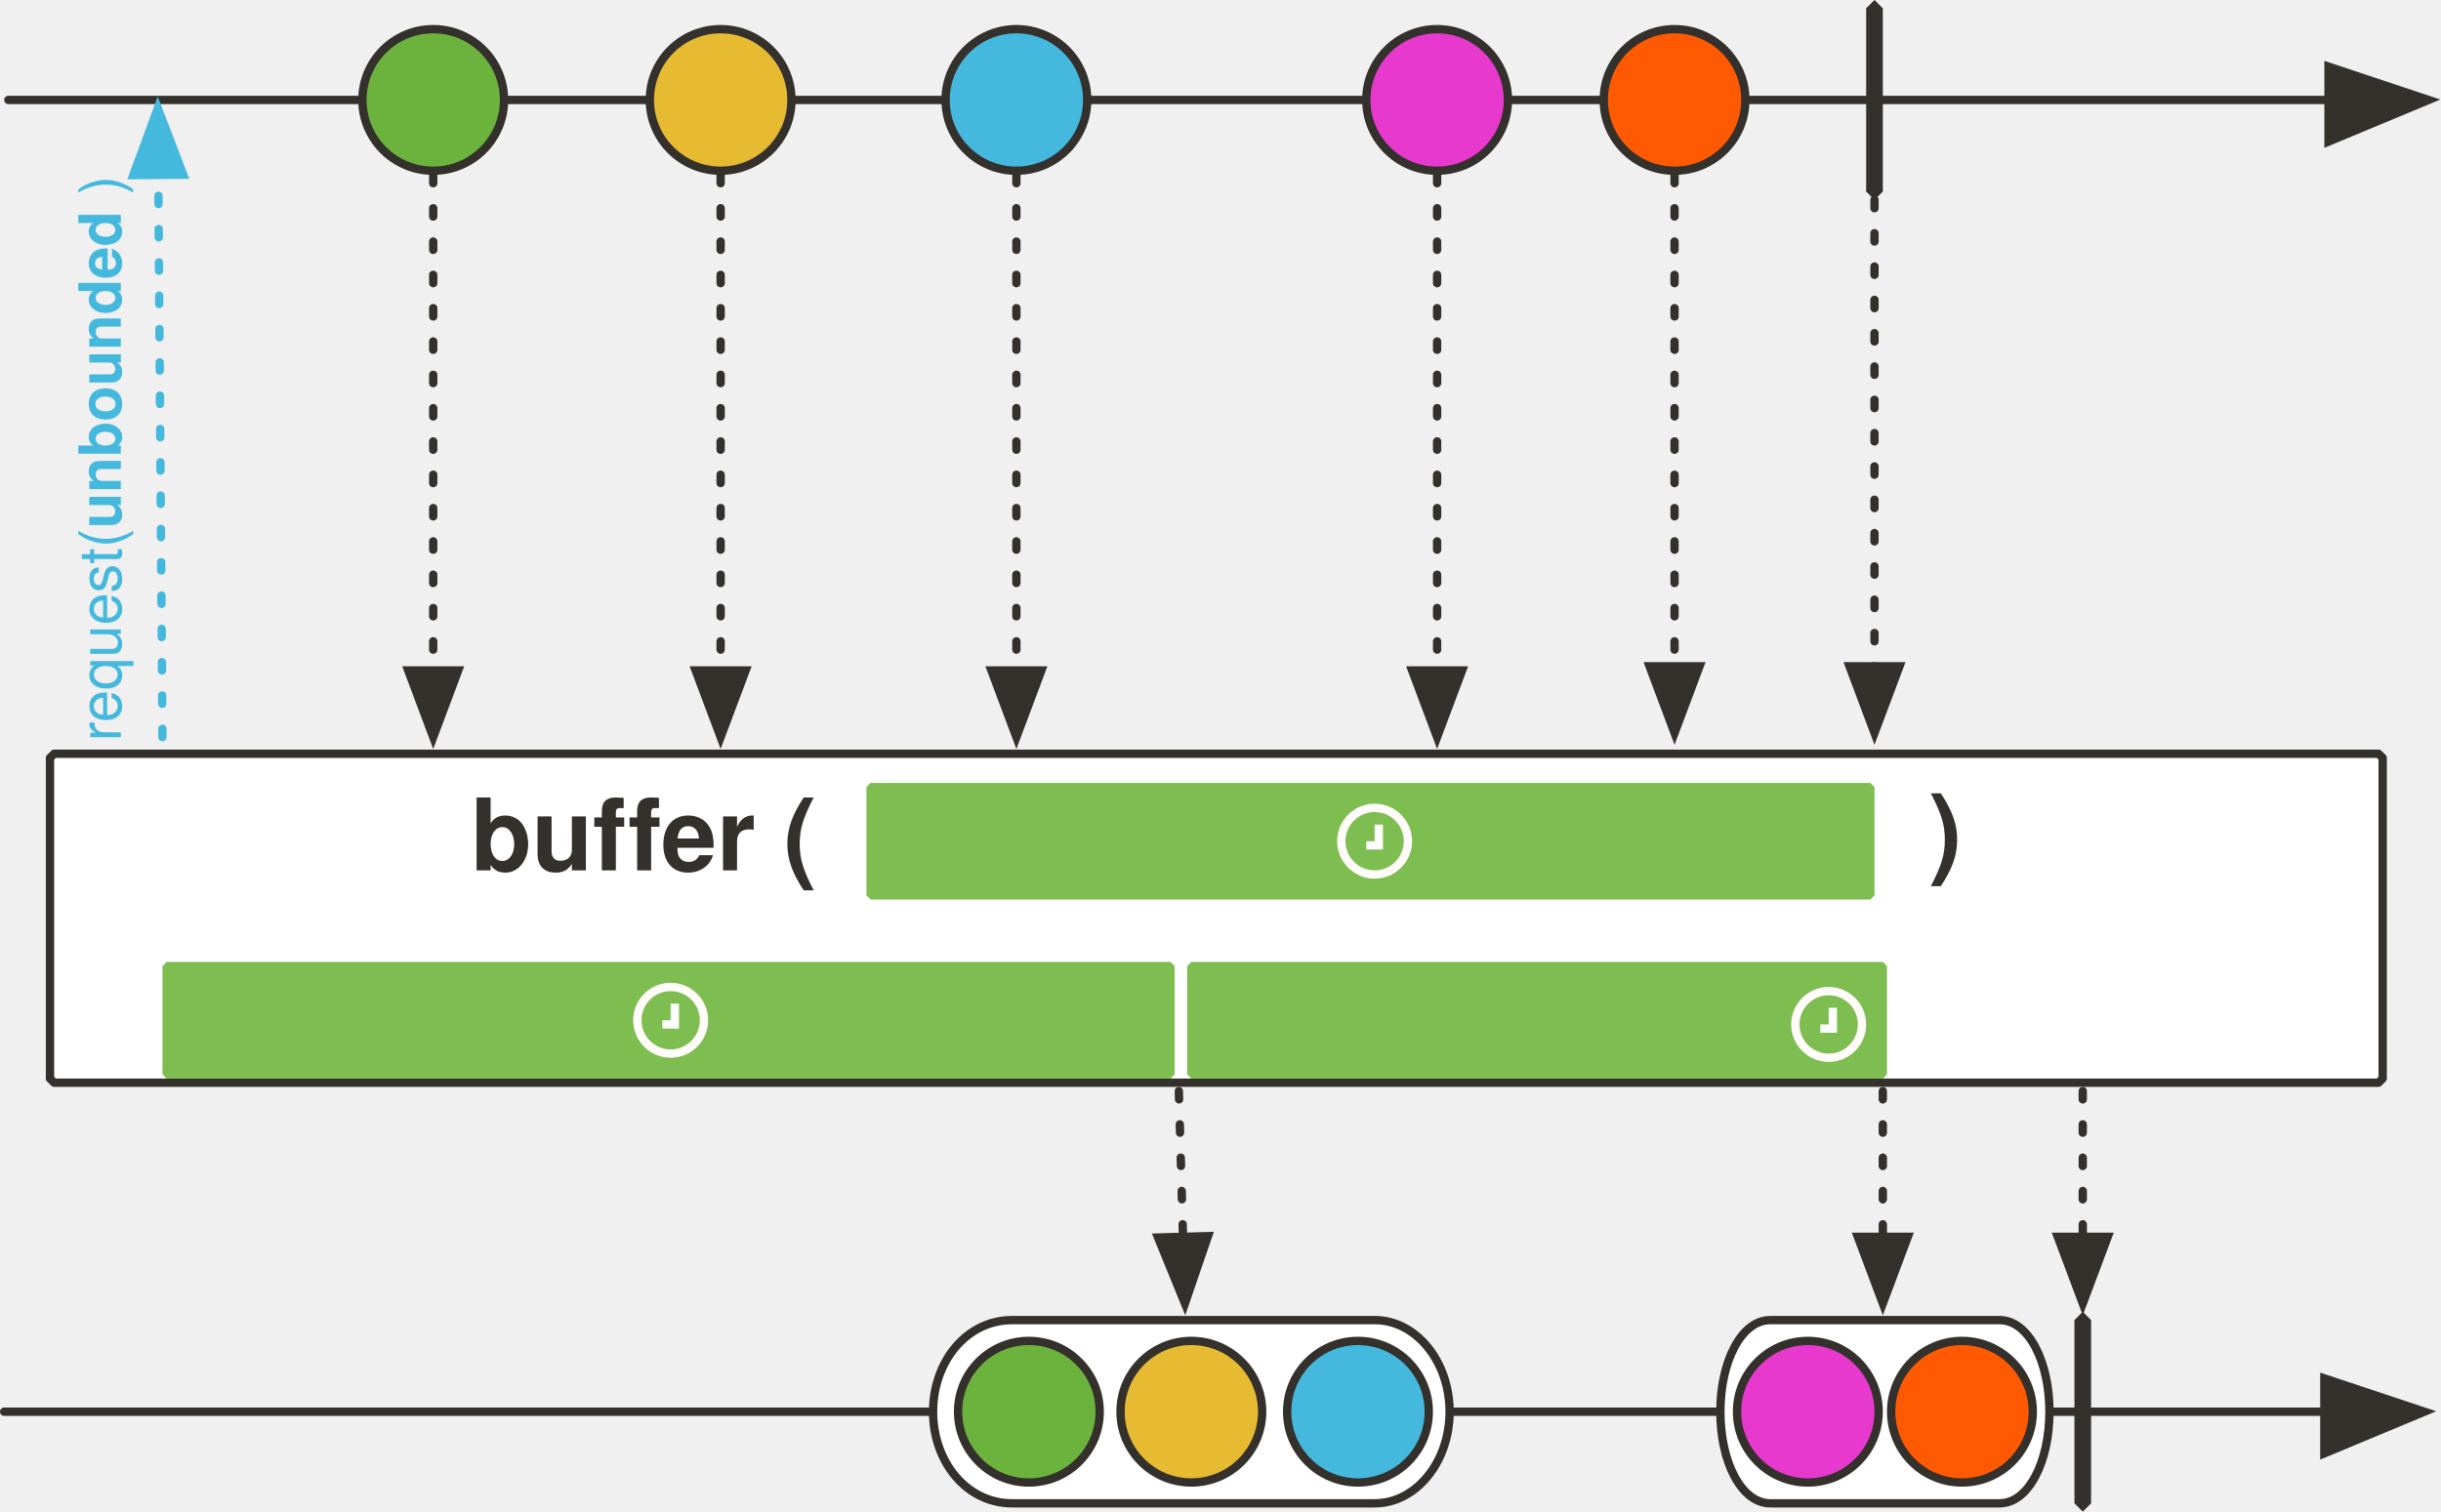
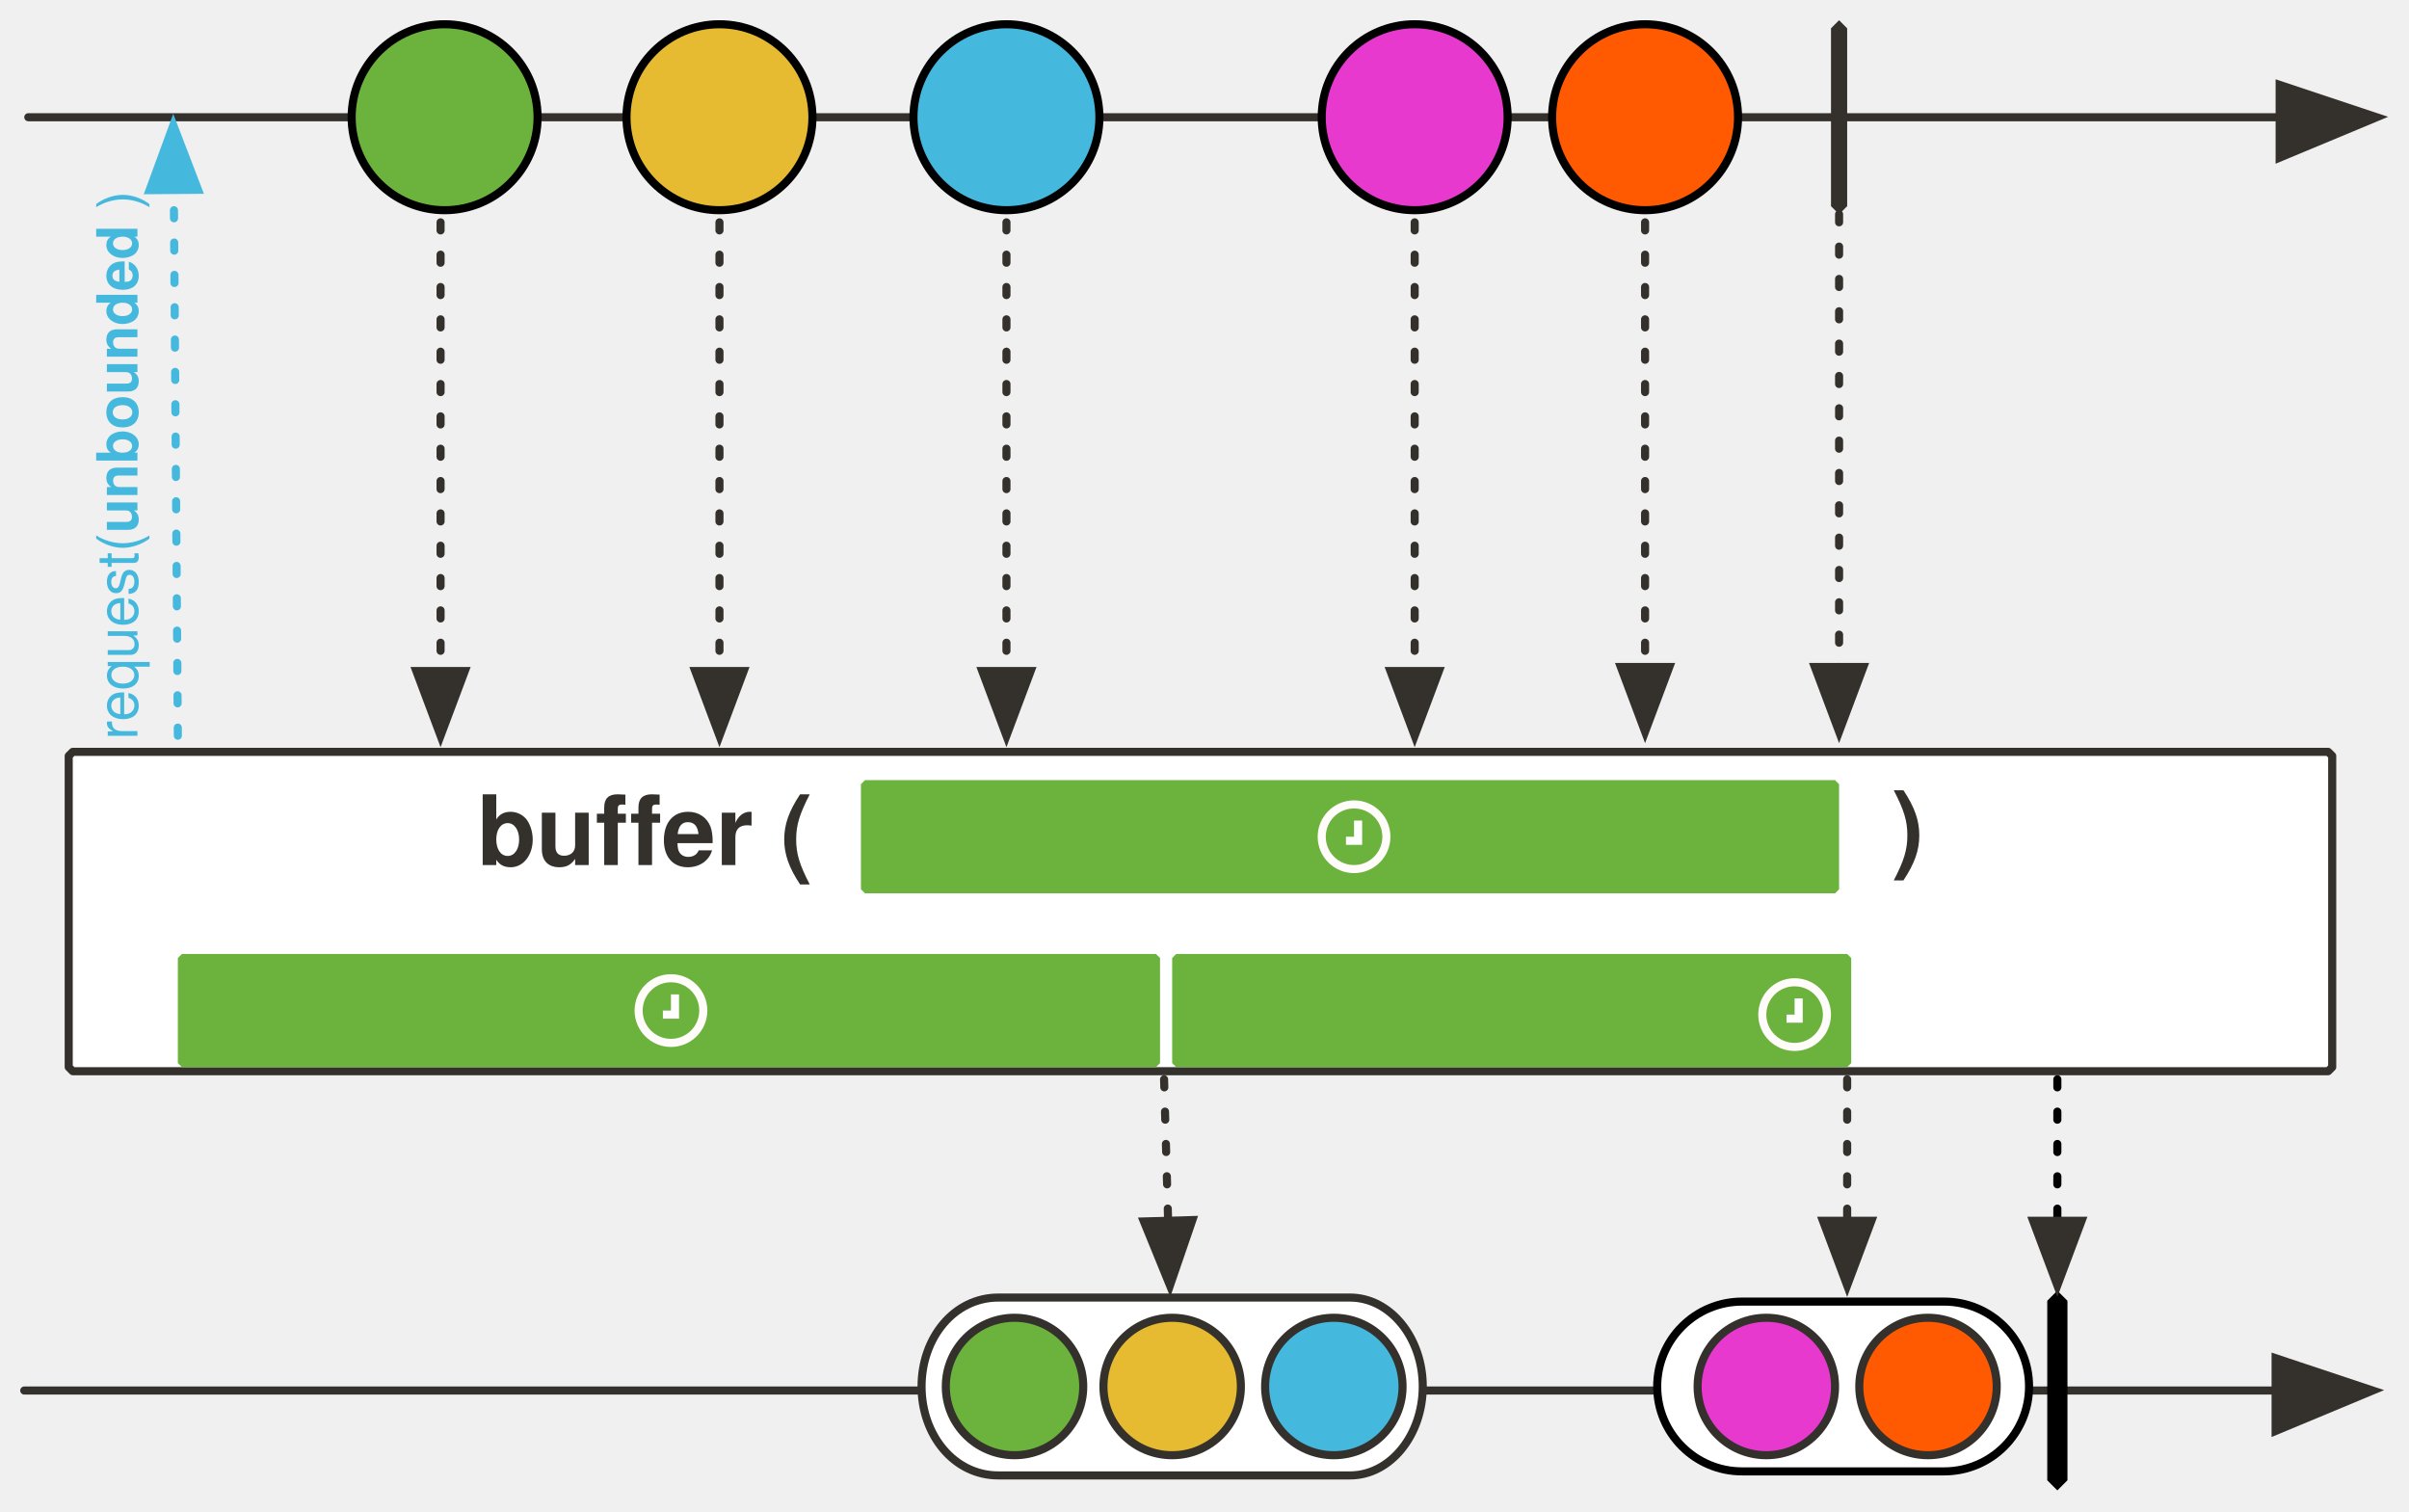
- <svg xmlns="http://www.w3.org/2000/svg" version="1.1" viewBox="20 0 586 363" width="586" height="363" id="svg215">
+ <svg xmlns="http://www.w3.org/2000/svg" version="1.1" viewBox="20 0 596 374" width="596" height="374" id="svg215">
  <defs id="defs24">
    <font-face font-family="'Tahoma','Nimbus Sans L'" font-size="24" panose-1="2 11 9 2 3 0 4 2 2 3" units-per-em="1000" underline-position="-75" underline-thickness="50" slope="0" x-height="501" cap-height="682" ascent="923" descent="-235" font-weight="700" id="font-face2" stemv="0" stemh="0" accent-height="0" ideographic="0" alphabetic="0" mathematical="0" hanging="0" v-ideographic="0" v-alphabetic="0" v-mathematical="0" v-hanging="0" strikethrough-position="0" strikethrough-thickness="0" overline-position="0" overline-thickness="0">
      <font-face-src>
        <font-face-name name="Tahoma-Bold" />
      </font-face-src>
    </font-face>
    <font-face font-family="'Tahoma','Nimbus Sans L'" font-size="24" panose-1="2 11 5 2 2 1 4 2 2 3" units-per-em="1000" underline-position="-75" underline-thickness="50" slope="0" x-height="450" cap-height="687" ascent="918" descent="-230" font-weight="400" id="font-face4" stemv="0" stemh="0" accent-height="0" ideographic="0" alphabetic="0" mathematical="0" hanging="0" v-ideographic="0" v-alphabetic="0" v-mathematical="0" v-hanging="0" strikethrough-position="0" strikethrough-thickness="0" overline-position="0" overline-thickness="0">
      <font-face-src>
        <font-face-name name="Tahoma" />
      </font-face-src>
    </font-face>
    <font-face font-family="'Tahoma','Nimbus Sans L'" font-size="24" panose-1="2 11 5 2 2 1 4 9 2 3" units-per-em="1000" underline-position="-75" underline-thickness="50" slope="-333" x-height="456" cap-height="687" ascent="909" descent="-230" font-style="italic" font-weight="400" id="font-face6" stemv="0" stemh="0" accent-height="0" ideographic="0" alphabetic="0" mathematical="0" hanging="0" v-ideographic="0" v-alphabetic="0" v-mathematical="0" v-hanging="0" strikethrough-position="0" strikethrough-thickness="0" overline-position="0" overline-thickness="0">
      <font-face-src>
        <font-face-name name="Tahoma-Italic" />
      </font-face-src>
    </font-face>
    <marker orient="auto" overflow="visible" markerUnits="strokeWidth" id="FilledArrow_Marker" stroke-miterlimit="10" viewBox="-1 -6 14 12" markerWidth="14" markerHeight="12" color="#34302c" stroke-linejoin="miter">
      <g id="g10">
        <path d="M12 0L0-4v9z" id="path8" fill="currentColor" stroke="currentColor" stroke-width="1" />
      </g>
    </marker>
    <marker orient="auto" overflow="visible" markerUnits="strokeWidth" id="FilledArrow_Marker_2" stroke-miterlimit="10" viewBox="-1 -5 11 10" markerWidth="11" markerHeight="10" color="#34302c" stroke-linejoin="miter">
      <g id="g15">
        <path d="M8 0L0-3v6z" id="path13" fill="currentColor" stroke="currentColor" stroke-width="1" />
      </g>
    </marker>
    <font-face font-family="'Tahoma','Nimbus Sans L'" font-size="16" panose-1="2 11 5 2 2 1 4 2 2 3" units-per-em="1000" underline-position="-75" underline-thickness="50" slope="0" x-height="450" cap-height="687" ascent="918" descent="-230" font-weight="400" id="font-face18" stemv="0" stemh="0" accent-height="0" ideographic="0" alphabetic="0" mathematical="0" hanging="0" v-ideographic="0" v-alphabetic="0" v-mathematical="0" v-hanging="0" strikethrough-position="0" strikethrough-thickness="0" overline-position="0" overline-thickness="0">
      <font-face-src>
        <font-face-name name="Tahoma" />
      </font-face-src>
    </font-face>
    <font-face font-family="'Tahoma','Nimbus Sans L'" font-size="12" panose-1="2 11 9 2 3 0 4 2 2 3" units-per-em="1000" underline-position="-75" underline-thickness="50" slope="0" x-height="501" cap-height="682" ascent="923" descent="-235" font-weight="700" id="font-face20" stemv="0" stemh="0" accent-height="0" ideographic="0" alphabetic="0" mathematical="0" hanging="0" v-ideographic="0" v-alphabetic="0" v-mathematical="0" v-hanging="0" strikethrough-position="0" strikethrough-thickness="0" overline-position="0" overline-thickness="0">
      <font-face-src>
        <font-face-name name="Tahoma-Bold" />
      </font-face-src>
    </font-face>
    <font-face font-family="FontAwesome" font-size="20" units-per-em="1000" underline-position="-71" underline-thickness="71" slope="0" x-height="571" cap-height="762" ascent="857" descent="-143" font-weight="400" id="font-face22" stemv="0" stemh="0" accent-height="0" ideographic="0" alphabetic="0" mathematical="0" hanging="0" v-ideographic="0" v-alphabetic="0" v-mathematical="0" v-hanging="0" strikethrough-position="0" strikethrough-thickness="0" overline-position="0" overline-thickness="0">
      <font-face-src>
        <font-face-name name="FontAwesome" />
      </font-face-src>
    </font-face>
    <marker orient="auto" overflow="visible" markerUnits="strokeWidth" id="FilledArrow_Marker_3-3" stroke-miterlimit="10" viewBox="-1 -5 11 10" markerWidth="11" markerHeight="10" color="#45b8de" stroke-linejoin="miter">
      <g id="g16-6">
        <path d="M8 0L0-3v6z" id="path14-7" fill="currentColor" stroke="currentColor" stroke-width="1" />
      </g>
    </marker>
  </defs>
-   <path d="M33 181h558l1 1v77l-1 1H33l-1-1v-77l1-1z" id="path34" fill="#fff" fill-opacity="1" stroke="#34302c" stroke-width="2" stroke-linecap="round" stroke-linejoin="round" stroke-dasharray="none" stroke-opacity="1" />
-   <path id="line57" fill="none" fill-opacity="1" stroke="#34302c" stroke-width="2" stroke-linecap="round" stroke-linejoin="round" stroke-dasharray="none" stroke-opacity="1" marker-end="url(#FilledArrow_Marker)" d="M21 339h557" />
-   <path id="path144" d="M263 317h87c10 0 18 10 18 22s-8 22-18 22h-87c-11 0-19-10-19-22s8-22 19-22z" fill="#fff" fill-opacity="1" stroke="#34302c" stroke-width="2" stroke-linecap="round" stroke-linejoin="round" stroke-dasharray="none" stroke-opacity="1" />
-   <path id="path62" d="M445 317h55c7 0 12 10 12 22s-5 22-12 22h-55c-7 0-12-10-12-22s5-22 12-22z" fill="#fff" fill-opacity="1" stroke="#34302c" stroke-width="2" stroke-linecap="round" stroke-linejoin="round" stroke-dasharray="none" stroke-opacity="1" />
-   <path id="path65" d="M520 315l2 2v44l-2 2-2-2v-44l2-2z" fill="#34302c" fill-opacity="1" stroke="none" stroke-dasharray="none" stroke-opacity="1" />
-   <path id="line68" fill="none" fill-opacity="1" stroke="#34302c" stroke-width="2" stroke-linecap="round" stroke-linejoin="round" stroke-dasharray="2,6" stroke-opacity="1" marker-end="url(#FilledArrow_Marker_2)" d="M472 262v35" />
-   <path id="line72" fill="none" fill-opacity="1" stroke="#34302c" stroke-width="2" stroke-linecap="round" stroke-linejoin="round" stroke-dasharray="none" stroke-opacity="1" marker-end="url(#FilledArrow_Marker)" d="M22 24h557" />
-   <ellipse id="ellipse75" ry="17" rx="17" cy="24" cx="124" fill="#6cb33e" fill-opacity="1" stroke="none" stroke-dasharray="none" stroke-opacity="1" />
-   <ellipse id="ellipse77" ry="17" rx="17" cy="24" cx="124" fill="none" fill-opacity="1" stroke="#34302c" stroke-width="2" stroke-linecap="round" stroke-linejoin="round" stroke-dasharray="none" stroke-opacity="1" />
-   <ellipse id="ellipse80" ry="17" rx="17" cy="24" cx="193" fill="#e6ba31" fill-opacity="1" stroke="none" stroke-dasharray="none" stroke-opacity="1" />
-   <ellipse id="ellipse82" ry="17" rx="17" cy="24" cx="193" fill="none" fill-opacity="1" stroke="#34302c" stroke-width="2" stroke-linecap="round" stroke-linejoin="round" stroke-dasharray="none" stroke-opacity="1" />
-   <ellipse id="ellipse85" ry="17" rx="17" cy="24" cx="264" fill="#45b8de" fill-opacity="1" stroke="none" stroke-dasharray="none" stroke-opacity="1" />
-   <ellipse id="ellipse87" ry="17" rx="17" cy="24" cx="264" fill="none" fill-opacity="1" stroke="#34302c" stroke-width="2" stroke-linecap="round" stroke-linejoin="round" stroke-dasharray="none" stroke-opacity="1" />
-   <path id="path90" d="M470 0l2 2v44l-2 2-2-2V2l2-2z" fill="#34302c" fill-opacity="1" stroke="none" stroke-dasharray="none" stroke-opacity="1" />
-   <ellipse id="ellipse93" ry="17" rx="17" cy="24" cx="365" fill="#e739ce" fill-opacity="1" stroke="none" stroke-dasharray="none" stroke-opacity="1" />
-   <ellipse id="ellipse95" ry="17" rx="17" cy="24" cx="365" fill="none" fill-opacity="1" stroke="#34302c" stroke-width="2" stroke-linecap="round" stroke-linejoin="round" stroke-dasharray="none" stroke-opacity="1" />
-   <path id="line107" fill="none" fill-opacity="1" stroke="#34302c" stroke-width="2" stroke-linecap="round" stroke-linejoin="round" stroke-dasharray="2,6" stroke-opacity="1" marker-end="url(#FilledArrow_Marker_2)" d="M365 42v119" />
-   <ellipse id="ellipse111" ry="17" rx="17" cy="24" cx="422" fill="#ff5a01" fill-opacity="1" stroke="none" stroke-dasharray="none" stroke-opacity="1" />
-   <ellipse id="ellipse113" ry="17" rx="17" cy="24" cx="422" fill="none" fill-opacity="1" stroke="#34302c" stroke-width="2" stroke-linecap="round" stroke-linejoin="round" stroke-dasharray="none" stroke-opacity="1" />
-   <path id="line116" fill="none" fill-opacity="1" stroke="#34302c" stroke-width="2" stroke-linecap="round" stroke-linejoin="round" stroke-dasharray="2,6" stroke-opacity="1" marker-end="url(#FilledArrow_Marker_2)" d="M422 42v118" />
-   <ellipse id="ellipse119" ry="17" rx="17" cy="339" cx="491" fill="#ff5a01" fill-opacity="1" stroke="none" stroke-dasharray="none" stroke-opacity="1" />
-   <ellipse id="ellipse121" ry="17" rx="17" cy="339" cx="491" fill="none" fill-opacity="1" stroke="#34302c" stroke-width="2" stroke-linecap="round" stroke-linejoin="round" stroke-dasharray="none" stroke-opacity="1" />
-   <ellipse id="ellipse137" ry="17" rx="17" cy="339" cx="454" fill="#e739ce" fill-opacity="1" stroke="none" stroke-dasharray="none" stroke-opacity="1" />
-   <ellipse id="ellipse139" ry="17" rx="17" cy="339" cx="454" fill="none" fill-opacity="1" stroke="#34302c" stroke-width="2" stroke-linecap="round" stroke-linejoin="round" stroke-dasharray="none" stroke-opacity="1" />
-   <ellipse id="ellipse147" ry="17" rx="17" cy="339" cx="306" fill="#e6ba31" fill-opacity="1" stroke="none" stroke-dasharray="none" stroke-opacity="1" />
-   <ellipse id="ellipse149" ry="17" rx="17" cy="339" cx="306" fill="none" fill-opacity="1" stroke="#34302c" stroke-width="2" stroke-linecap="round" stroke-linejoin="round" stroke-dasharray="none" stroke-opacity="1" />
-   <ellipse id="ellipse152" ry="17" rx="17" cy="339" cx="267" fill="#6cb33e" fill-opacity="1" stroke="none" stroke-dasharray="none" stroke-opacity="1" />
-   <ellipse id="ellipse154" ry="17" rx="17" cy="339" cx="267" fill="none" fill-opacity="1" stroke="#34302c" stroke-width="2" stroke-linecap="round" stroke-linejoin="round" stroke-dasharray="none" stroke-opacity="1" />
-   <ellipse id="ellipse157" ry="17" rx="17" cy="339" cx="346" fill="#45b8de" fill-opacity="1" stroke="none" stroke-dasharray="none" stroke-opacity="1" />
-   <ellipse id="ellipse159" ry="17" rx="17" cy="339" cx="346" fill="none" fill-opacity="1" stroke="#34302c" stroke-width="2" stroke-linecap="round" stroke-linejoin="round" stroke-dasharray="none" stroke-opacity="1" />
-   <path id="line162" fill="none" fill-opacity="1" stroke="#34302c" stroke-width="2" stroke-linecap="round" stroke-linejoin="round" stroke-dasharray="2,6" stroke-opacity="1" marker-end="url(#FilledArrow_Marker_2)" d="M303 262l1 35" />
-   <path d="M60 231h241l1 1v26l-1 1H60l-1-1v-26l1-1z" id="path178" fill="#7ebd50" fill-opacity="1" stroke="none" stroke-dasharray="none" stroke-opacity="1" />
-   <path d="M306 231h166l1 1v26l-1 1H306l-1-1v-26l1-1z" id="path191" fill="#7ebd50" fill-opacity="1" stroke="none" stroke-width="1" stroke-dasharray="none" stroke-opacity="1" />
-   <path id="line204" fill="none" fill-opacity="1" stroke="#34302c" stroke-width="2" stroke-linecap="round" stroke-linejoin="round" stroke-dasharray="2,6" stroke-opacity="1" marker-end="url(#FilledArrow_Marker_2)" d="M470 48v112" />
-   <path id="line1113" fill="none" fill-opacity="1" stroke="#45b8de" stroke-width="2" stroke-linecap="round" stroke-linejoin="round" stroke-dasharray="2,6" stroke-opacity="1" marker-end="url(#FilledArrow_Marker_3-3)" d="M59 177L58 42" />
-   <text id="text91" transform="rotate(-90)" x="-178" y="36" fill="#45b8de" fill-opacity="1" stroke="none" stroke-dasharray="none" stroke-opacity="1">
-     <tspan id="tspan89" y="49" x="-178" font-weight="400" font-size="14" font-family="'Tahoma','Nimbus Sans L'" fill="#45b8de">request(<tspan id="tspan928" font-weight="700">unbounded</tspan> )</tspan>
+   <path d="M38 186h558l1 1v77l-1 1H38l-1-1v-77z" id="path34" fill="#fff" fill-opacity="1" stroke="#34302c" stroke-width="2" stroke-linecap="round" stroke-linejoin="round" stroke-dasharray="none" stroke-opacity="1" />
+   <path id="line57" d="M26 344h557" fill="none" fill-opacity="1" stroke="#34302c" stroke-width="2" stroke-linecap="round" stroke-linejoin="round" stroke-dasharray="none" stroke-opacity="1" marker-end="url(#FilledArrow_Marker)" />
+   <path id="path65" d="M529 320l2 2v44l-2 2-2-2v-44z" fill="#000" fill-opacity="1" stroke="#000" stroke-dasharray="none" stroke-opacity="1" />
+   <path id="line68" d="M477 267v35" fill="none" fill-opacity="1" stroke="#34302c" stroke-width="2" stroke-linecap="round" stroke-linejoin="round" stroke-dasharray="2,6" stroke-opacity="1" marker-end="url(#FilledArrow_Marker_2)" />
+   <path id="line72" d="M27 29h557" fill="none" fill-opacity="1" stroke="#34302c" stroke-width="2" stroke-linecap="round" stroke-linejoin="round" stroke-dasharray="none" stroke-opacity="1" marker-end="url(#FilledArrow_Marker)" />
+   <path id="path90" d="M475 5l2 2v44l-2 2-2-2V7z" fill="#34302c" fill-opacity="1" stroke="none" stroke-dasharray="none" stroke-opacity="1" />
+   <path id="line107" d="M370 47v119" fill="none" fill-opacity="1" stroke="#34302c" stroke-width="2" stroke-linecap="round" stroke-linejoin="round" stroke-dasharray="2,6" stroke-opacity="1" marker-end="url(#FilledArrow_Marker_2)" />
+   <path id="line116" d="M427 47v118" fill="none" fill-opacity="1" stroke="#34302c" stroke-width="2" stroke-linecap="round" stroke-linejoin="round" stroke-dasharray="2,6" stroke-opacity="1" marker-end="url(#FilledArrow_Marker_2)" />
+   <path id="line162" d="M308 267l1 35" fill="none" fill-opacity="1" stroke="#34302c" stroke-width="2" stroke-linecap="round" stroke-linejoin="round" stroke-dasharray="2,6" stroke-opacity="1" marker-end="url(#FilledArrow_Marker_2)" />
+   <path d="M65 236h241l1 1v26l-1 1H65l-1-1v-26z" id="path178" fill="#6cb33e" fill-opacity="1" stroke="none" stroke-dasharray="none" stroke-opacity="1" />
+   <path d="M311 236h166l1 1v26l-1 1H311l-1-1v-26z" id="path191" fill="#6cb33e" fill-opacity="1" stroke="none" stroke-width="1" stroke-dasharray="none" stroke-opacity="1" />
+   <path id="line204" d="M475 53v112" fill="none" fill-opacity="1" stroke="#34302c" stroke-width="2" stroke-linecap="round" stroke-linejoin="round" stroke-dasharray="2,6" stroke-opacity="1" marker-end="url(#FilledArrow_Marker_2)" />
+   <path id="line1113" d="M64 182L63 47" fill="none" fill-opacity="1" stroke="#45b8de" stroke-width="2" stroke-linecap="round" stroke-linejoin="round" stroke-dasharray="2,6" stroke-opacity="1" marker-end="url(#FilledArrow_Marker_3-3)" />
+   <text id="text91" transform="rotate(-90)" x="-183" y="41" fill="#45b8de" fill-opacity="1" stroke="none" stroke-dasharray="none" stroke-opacity="1">
+     <tspan id="tspan89" y="54" x="-183" font-weight="400" font-size="14" font-family="Tahoma,'Nimbus Sans L'" fill="#45b8de">request(<tspan id="tspan928" font-weight="700">unbounded</tspan> )</tspan>
  </text>
-   <path d="M229 188h240l1 1v26l-1 1H229l-1-1v-26l1-1z" id="path165" fill="#7ebd50" fill-opacity="1" stroke="none" stroke-dasharray="none" stroke-opacity="1" />
-   <text id="text57" x="120" y="187" fill="#34302c" fill-opacity="1" stroke="none" stroke-dasharray="none" stroke-opacity="1">
-     <tspan font-size="24" font-weight="700" x="133" y="209" id="tspan41" font-family="'Tahoma','Nimbus Sans L'" fill="#34302c">buffer (</tspan>
+   <path d="M234 193h240l1 1v26l-1 1H234l-1-1v-26z" id="path165" fill="#6cb33e" fill-opacity="1" stroke="none" stroke-dasharray="none" stroke-opacity="1" />
+   <text id="text57" x="125" y="192" fill="#34302c" fill-opacity="1" stroke="none" stroke-dasharray="none" stroke-opacity="1">
+     <tspan font-size="24" font-weight="700" x="138" y="214" id="tspan41" font-family="Tahoma,'Nimbus Sans L'" fill="#34302c">buffer (</tspan>
  </text>
-   <text y="186" x="470" id="text976" fill="#34302c" fill-opacity="1" stroke="none" stroke-dasharray="none" stroke-opacity="1">
-     <tspan id="tspan974" y="208" x="483" font-weight="700" font-size="24" font-family="'Tahoma','Nimbus Sans L'" fill="#34302c">)</tspan>
+   <text y="191" x="475" id="text976" fill="#34302c" fill-opacity="1" stroke="none" stroke-dasharray="none" stroke-opacity="1">
+     <tspan id="tspan974" y="213" x="488" font-weight="700" font-size="24" font-family="Tahoma,'Nimbus Sans L'" fill="#34302c">)</tspan>
  </text>
-   <path id="line937" fill="none" fill-opacity="1" stroke="#34302c" stroke-width="2" stroke-linecap="round" stroke-linejoin="round" stroke-dasharray="2,6" stroke-opacity="1" marker-end="url(#FilledArrow_Marker_2)" d="M520 262v35" />
-   <path id="line938" fill="none" fill-opacity="1" stroke="#34302c" stroke-width="2" stroke-linecap="round" stroke-linejoin="round" stroke-dasharray="2,6" stroke-opacity="1" marker-end="url(#FilledArrow_Marker_2)" d="M264 42v119" />
-   <path id="line940" fill="none" fill-opacity="1" stroke="#34302c" stroke-width="2" stroke-linecap="round" stroke-linejoin="round" stroke-dasharray="2,6" stroke-opacity="1" marker-end="url(#FilledArrow_Marker_2)" d="M193 42v119" />
-   <path id="line942" fill="none" fill-opacity="1" stroke="#34302c" stroke-width="2" stroke-linecap="round" stroke-linejoin="round" stroke-dasharray="2,6" stroke-opacity="1" marker-end="url(#FilledArrow_Marker_2)" d="M124 42v119" />
-   <g transform="translate(253 -18)" id="g21906" fill="none" stroke-width="2" stroke-miterlimit="4" stroke-dasharray="none" stroke-opacity="1">
+   <path id="line937" d="M529 267v35" fill="none" fill-opacity="1" stroke="#000" stroke-width="2" stroke-linecap="round" stroke-linejoin="round" stroke-dasharray="2,6" stroke-opacity="1" marker-end="url(#FilledArrow_Marker_2)" />
+   <path id="line938" d="M269 47v119" fill="none" fill-opacity="1" stroke="#34302c" stroke-width="2" stroke-linecap="round" stroke-linejoin="round" stroke-dasharray="2,6" stroke-opacity="1" marker-end="url(#FilledArrow_Marker_2)" />
+   <path id="line940" d="M198 47v119" fill="none" fill-opacity="1" stroke="#34302c" stroke-width="2" stroke-linecap="round" stroke-linejoin="round" stroke-dasharray="2,6" stroke-opacity="1" marker-end="url(#FilledArrow_Marker_2)" />
+   <path id="line942" d="M129 47v119" fill="none" fill-opacity="1" stroke="#34302c" stroke-width="2" stroke-linecap="round" stroke-linejoin="round" stroke-dasharray="2,6" stroke-opacity="1" marker-end="url(#FilledArrow_Marker_2)" />
+   <g transform="translate(258 -13)" id="g21906" stroke-miterlimit="4" fill="none" stroke-width="2" stroke-dasharray="none" stroke-opacity="1">
    <circle r="8" cy="220" cx="97" id="path21883" opacity="1" fill-opacity="1" stroke="#fffcf9" stroke-linecap="round" stroke-linejoin="round" stroke-dashoffset="0" />
    <path id="path21885" d="M98 216v5h-3v0" fill-rule="evenodd" stroke="#fff" stroke-linecap="butt" stroke-linejoin="miter" />
  </g>
-   <g transform="translate(84 25)" id="g21906-5" fill="none" stroke-width="2" stroke-miterlimit="4" stroke-dasharray="none" stroke-opacity="1">
+   <g transform="translate(89 30)" id="g21906-5" stroke-miterlimit="4" fill="none" stroke-width="2" stroke-dasharray="none" stroke-opacity="1">
    <circle r="8" cy="220" cx="97" id="path21883-2" opacity="1" fill-opacity="1" stroke="#fffcf9" stroke-linecap="round" stroke-linejoin="round" stroke-dashoffset="0" />
    <path id="path21885-9" d="M98 216v5h-3v0" fill-rule="evenodd" stroke="#fff" stroke-linecap="butt" stroke-linejoin="miter" />
  </g>
-   <g transform="translate(362 26)" id="g21906-7" fill="none" stroke-width="2" stroke-miterlimit="4" stroke-dasharray="none" stroke-opacity="1">
+   <g transform="translate(367 31)" id="g21906-7" stroke-miterlimit="4" fill="none" stroke-width="2" stroke-dasharray="none" stroke-opacity="1">
    <circle r="8" cy="220" cx="97" id="path21883-6" opacity="1" fill-opacity="1" stroke="#fffcf9" stroke-linecap="round" stroke-linejoin="round" stroke-dashoffset="0" />
    <path id="path21885-2" d="M98 216v5h-3v0" fill-rule="evenodd" stroke="#fff" stroke-linecap="butt" stroke-linejoin="miter" />
  </g>
+   <rect rx="21" ry="21" y="322" x="430" height="42" width="92" id="rect27295" opacity="1" fill="#fff" fill-opacity="1" stroke="#000" stroke-width="2" stroke-linecap="round" stroke-linejoin="miter" stroke-miterlimit="4" stroke-dasharray="none" stroke-dashoffset="0" stroke-opacity="1" />
+   <circle r="17" cx="457" cy="343" id="circle27297" fill="#e739ce" fill-opacity="1" stroke="#34302c" stroke-width="2" stroke-linecap="round" stroke-linejoin="round" stroke-dasharray="none" stroke-opacity="1" />
+   <circle id="circle27299" cy="343" cx="497" r="17" fill="#ff5a01" fill-opacity="1" stroke="#34302c" stroke-width="2" stroke-linecap="round" stroke-linejoin="round" stroke-dasharray="none" stroke-opacity="1" />
+   <path id="path158" d="M267 321h87c10 0 18 10 18 22s-8 22-18 22h-87c-11 0-19-10-19-22s8-22 19-22z" fill="#fff" fill-opacity="1" stroke="#34302c" stroke-width="2" stroke-linecap="round" stroke-linejoin="round" stroke-dasharray="none" stroke-opacity="1" />
+   <circle id="ellipse163" cy="343" cx="310" r="17" fill="#e6ba31" fill-opacity="1" stroke="#34302c" stroke-width="2" stroke-linecap="round" stroke-linejoin="round" stroke-dasharray="none" stroke-opacity="1" />
+   <circle id="ellipse168" cy="343" cx="271" r="17" fill="#6cb33e" fill-opacity="1" stroke="#34302c" stroke-width="2" stroke-linecap="round" stroke-linejoin="round" stroke-dasharray="none" stroke-opacity="1" />
+   <circle id="ellipse173" cy="343" cx="350" r="17" fill="#45b8de" fill-opacity="1" stroke="#34302c" stroke-width="2" stroke-linecap="round" stroke-linejoin="round" stroke-dasharray="none" stroke-opacity="1" />
+   <circle r="23" id="ellipse37" cy="-29" cx="130" transform="scale(1 -1)" fill="#6cb33e" fill-opacity="1" stroke="#000" stroke-width="2" stroke-linecap="round" stroke-linejoin="round" stroke-dasharray="none" stroke-opacity="1" />
+   <circle r="23" id="ellipse42" cy="-29" cx="198" transform="scale(1 -1)" fill="#e6ba31" fill-opacity="1" stroke="#000" stroke-width="2" stroke-linecap="round" stroke-linejoin="round" stroke-dasharray="none" stroke-opacity="1" />
+   <circle r="23" id="ellipse47" cy="-29" cx="269" transform="scale(1 -1)" fill="#45b8de" fill-opacity="1" stroke="#000" stroke-width="2" stroke-linecap="round" stroke-linejoin="round" stroke-dasharray="none" stroke-opacity="1" />
+   <circle r="23" cx="427" cy="-29" id="ellipse1151" transform="scale(1 -1)" fill="#ff5a01" fill-opacity="1" stroke="#000" stroke-width="2" stroke-linecap="round" stroke-linejoin="round" stroke-dasharray="none" stroke-opacity="1" />
+   <circle r="23" cx="370" cy="-29" id="ellipse1155" transform="scale(1 -1)" fill="#e739ce" fill-opacity="1" stroke="#000" stroke-width="2" stroke-linecap="round" stroke-linejoin="round" stroke-dasharray="none" stroke-opacity="1" />
</svg>
